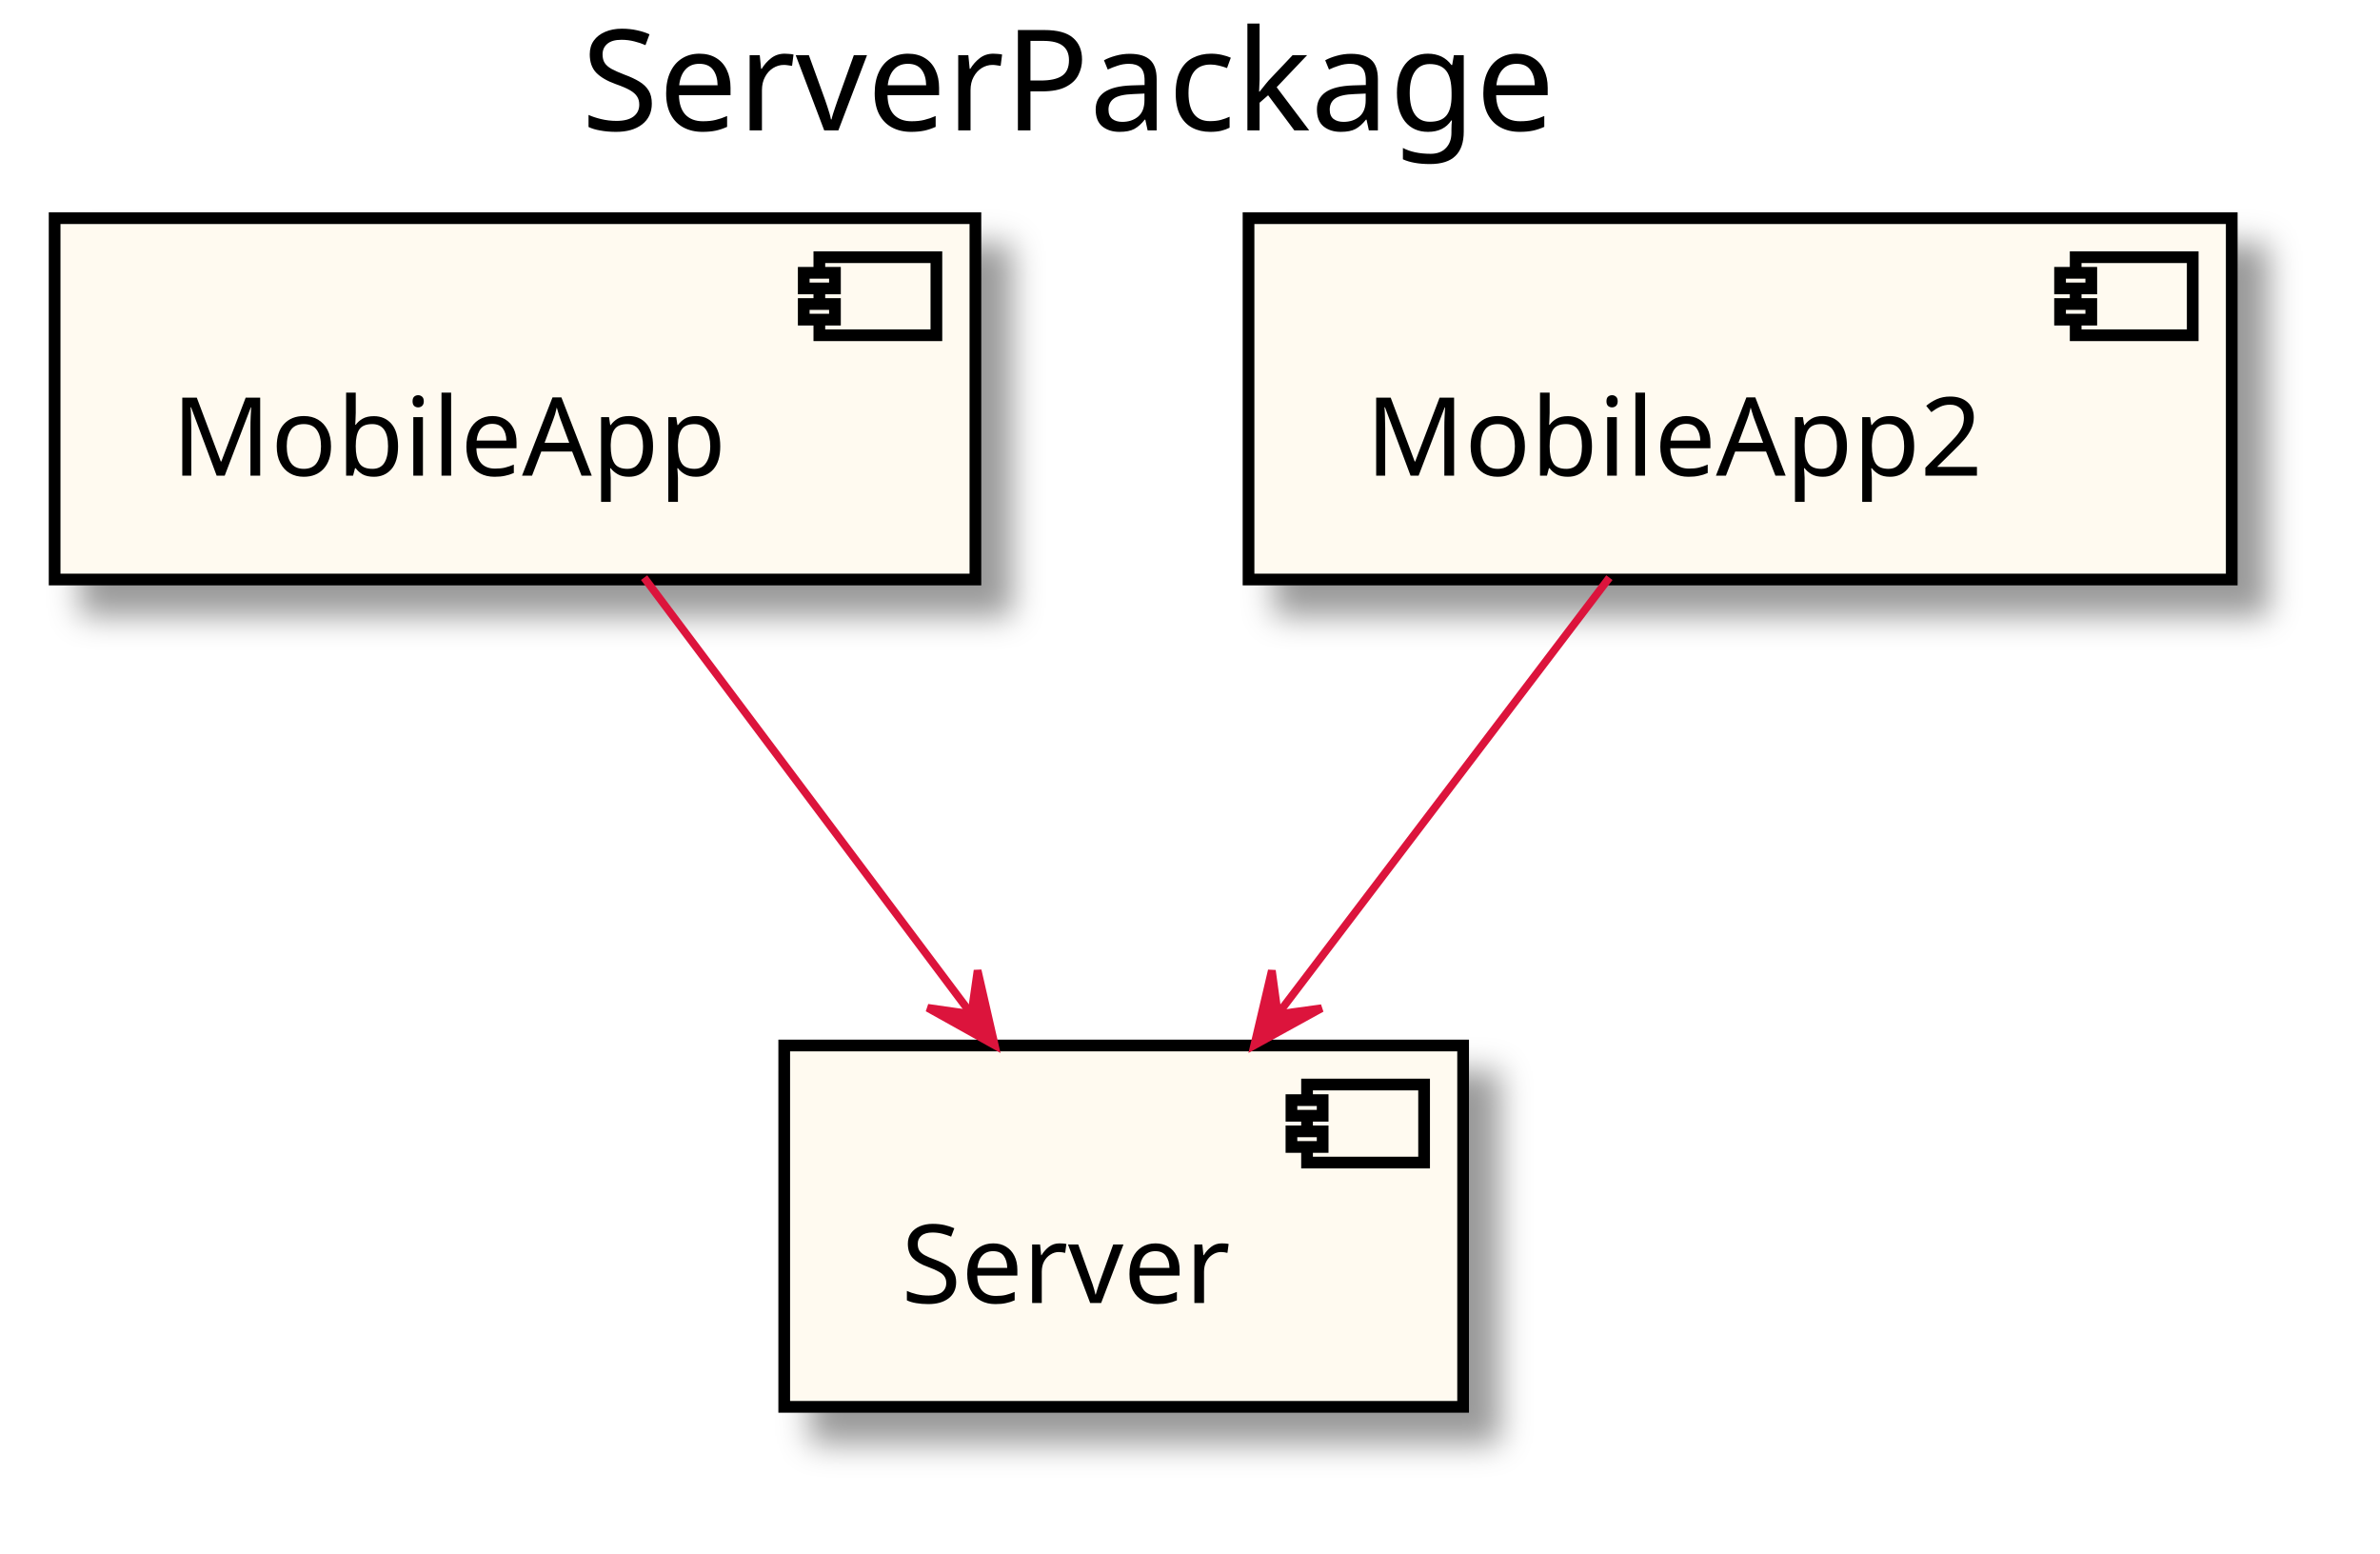
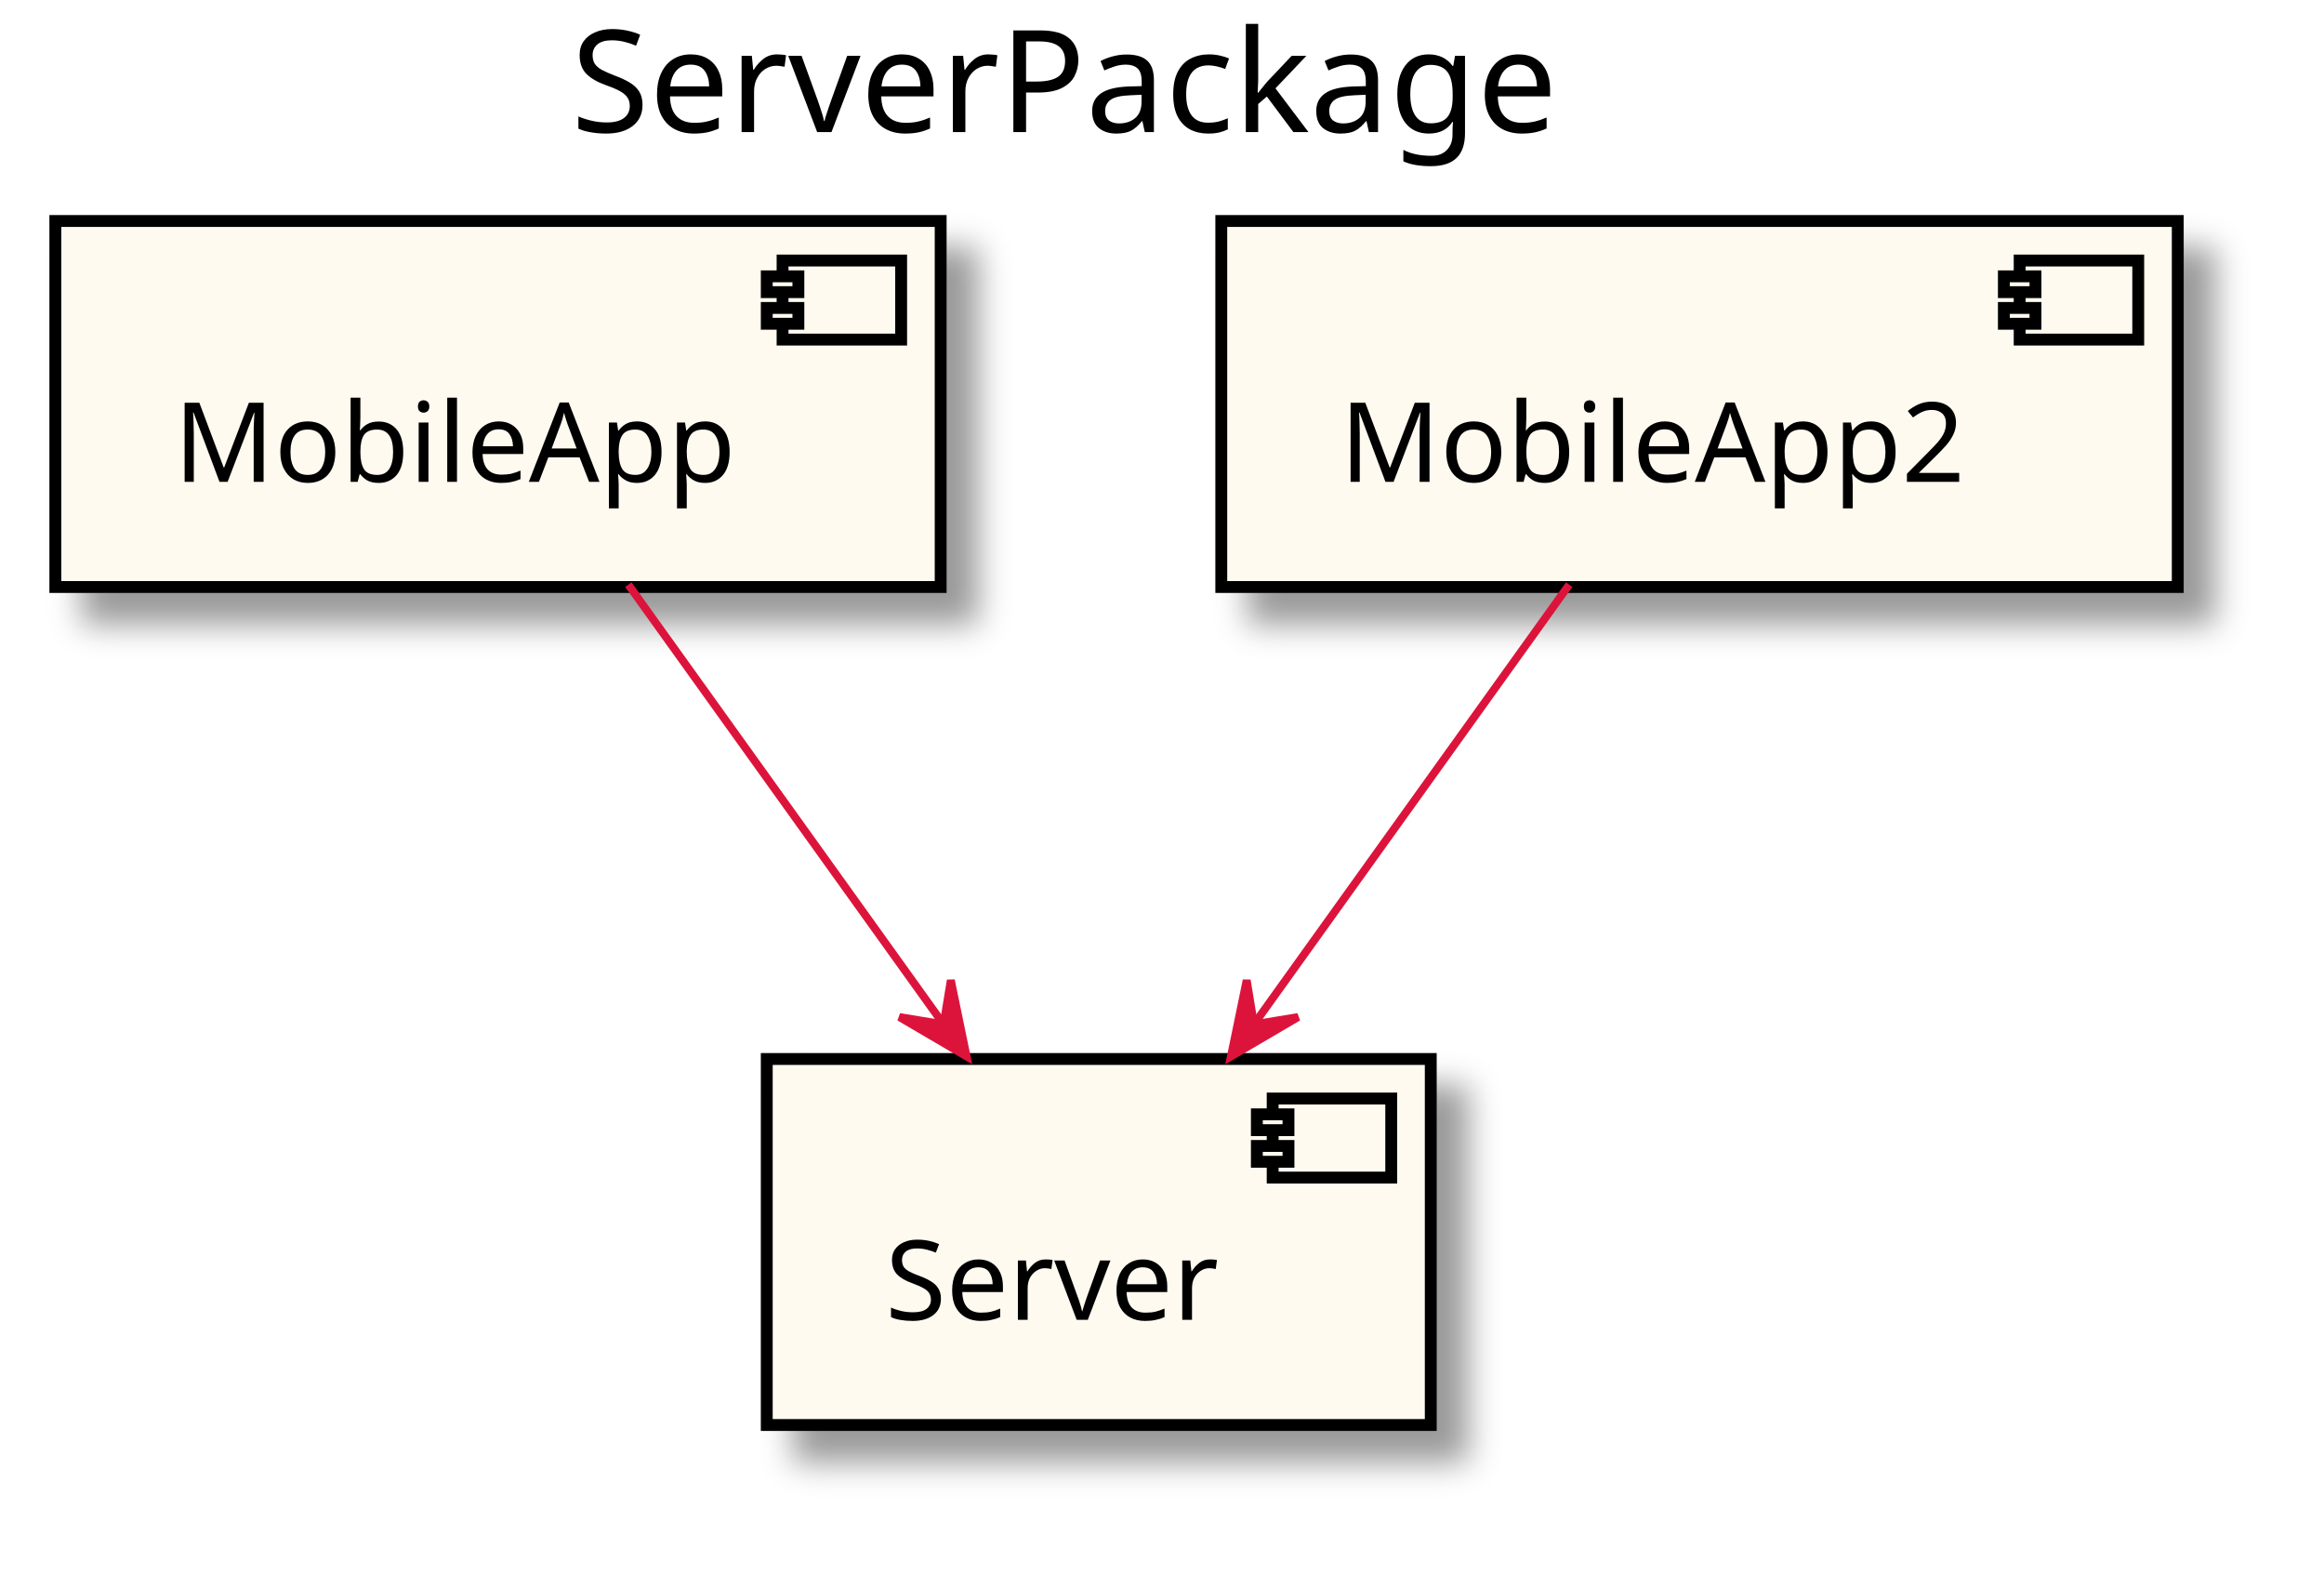
- <svg xmlns="http://www.w3.org/2000/svg" contentScriptType="application/ecmascript" contentStyleType="text/css" height="199px" preserveAspectRatio="none" style="width:305px;height:199px;" version="1.1" viewBox="0 0 305 199" width="305px" zoomAndPan="magnify">
+ <svg xmlns="http://www.w3.org/2000/svg" contentScriptType="application/ecmascript" contentStyleType="text/css" height="199px" preserveAspectRatio="none" style="width:294px;height:199px;" version="1.1" viewBox="0 0 294 199" width="294px" zoomAndPan="magnify">
  <defs>
    <filter height="300%" id="fyynbsgpz9vg8" width="300%" x="-1" y="-1">
      <feGaussianBlur result="blurOut" stdDeviation="2.0" />
      <feColorMatrix in="blurOut" result="blurOut2" type="matrix" values="0 0 0 0 0 0 0 0 0 0 0 0 0 0 0 0 0 0 .4 0" />
      <feOffset dx="4.0" dy="4.0" in="blurOut2" result="blurOut3" />
      <feBlend in="SourceGraphic" in2="blurOut3" mode="normal" />
    </filter>
  </defs>
  <g>
-     <text fill="#000000" font-family="sans-serif" font-size="18" lengthAdjust="spacingAndGlyphs" textLength="138" x="74.5" y="16.708">ServerPackage</text>
-     <rect fill="#FFFAF0" filter="url(#fyynbsgpz9vg8)" height="46.297" style="stroke: #000000; stroke-width: 1.5;" width="118" x="7" y="27.953" />
-     <rect fill="#FFFAF0" height="10" style="stroke: #000000; stroke-width: 1.5;" width="15" x="105" y="32.953" />
-     <rect fill="#FFFAF0" height="2" style="stroke: #000000; stroke-width: 1.5;" width="4" x="103" y="34.953" />
-     <rect fill="#FFFAF0" height="2" style="stroke: #000000; stroke-width: 1.5;" width="4" x="103" y="38.953" />
-     <text fill="#000000" font-family="sans-serif" font-size="14" lengthAdjust="spacingAndGlyphs" textLength="78" x="22" y="60.948">MobileApp</text>
-     <rect fill="#FFFAF0" filter="url(#fyynbsgpz9vg8)" height="46.297" style="stroke: #000000; stroke-width: 1.5;" width="87" x="100.5" y="133.953" />
-     <rect fill="#FFFAF0" height="10" style="stroke: #000000; stroke-width: 1.5;" width="15" x="167.5" y="138.953" />
-     <rect fill="#FFFAF0" height="2" style="stroke: #000000; stroke-width: 1.5;" width="4" x="165.5" y="140.953" />
-     <rect fill="#FFFAF0" height="2" style="stroke: #000000; stroke-width: 1.5;" width="4" x="165.5" y="144.953" />
-     <text fill="#000000" font-family="sans-serif" font-size="14" lengthAdjust="spacingAndGlyphs" textLength="47" x="115.5" y="166.948">Server</text>
-     <rect fill="#FFFAF0" filter="url(#fyynbsgpz9vg8)" height="46.297" style="stroke: #000000; stroke-width: 1.5;" width="126" x="160" y="27.953" />
-     <rect fill="#FFFAF0" height="10" style="stroke: #000000; stroke-width: 1.5;" width="15" x="266" y="32.953" />
-     <rect fill="#FFFAF0" height="2" style="stroke: #000000; stroke-width: 1.5;" width="4" x="264" y="34.953" />
-     <rect fill="#FFFAF0" height="2" style="stroke: #000000; stroke-width: 1.5;" width="4" x="264" y="38.953" />
-     <text fill="#000000" font-family="sans-serif" font-size="14" lengthAdjust="spacingAndGlyphs" textLength="86" x="175" y="60.948">MobileApp2</text>
-     <path d="M82.542,74.009 C94.745,90.279 111.397,112.483 124.29,129.673 " fill="none" id="_0-&gt;_1" style="stroke: #DC143C; stroke-width: 1.0;" />
-     <polygon fill="#DC143C" points="127.482,133.929,125.282,124.329,124.482,129.929,118.882,129.129,127.482,133.929" style="stroke: #DC143C; stroke-width: 1.0;" />
-     <path d="M206.246,74.009 C193.887,90.279 177.021,112.483 163.963,129.673 " fill="none" id="_2-&gt;_1" style="stroke: #DC143C; stroke-width: 1.0;" />
-     <polygon fill="#DC143C" points="160.73,133.929,169.359,129.182,163.755,129.948,162.989,124.343,160.73,133.929" style="stroke: #DC143C; stroke-width: 1.0;" />
+     <text fill="#000000" font-family="sans-serif" font-size="18" lengthAdjust="spacingAndGlyphs" textLength="132" x="72.25" y="16.708">ServerPackage</text>
+     <rect fill="#FFFAF0" filter="url(#fyynbsgpz9vg8)" height="46.297" style="stroke: #000000; stroke-width: 1.5;" width="112" x="7" y="27.953" />
+     <rect fill="#FFFAF0" height="10" style="stroke: #000000; stroke-width: 1.5;" width="15" x="99" y="32.953" />
+     <rect fill="#FFFAF0" height="2" style="stroke: #000000; stroke-width: 1.5;" width="4" x="97" y="34.953" />
+     <rect fill="#FFFAF0" height="2" style="stroke: #000000; stroke-width: 1.5;" width="4" x="97" y="38.953" />
+     <text fill="#000000" font-family="sans-serif" font-size="14" lengthAdjust="spacingAndGlyphs" textLength="72" x="22" y="60.948">MobileApp</text>
+     <rect fill="#FFFAF0" filter="url(#fyynbsgpz9vg8)" height="46.297" style="stroke: #000000; stroke-width: 1.5;" width="84" x="97" y="133.953" />
+     <rect fill="#FFFAF0" height="10" style="stroke: #000000; stroke-width: 1.5;" width="15" x="161" y="138.953" />
+     <rect fill="#FFFAF0" height="2" style="stroke: #000000; stroke-width: 1.5;" width="4" x="159" y="140.953" />
+     <rect fill="#FFFAF0" height="2" style="stroke: #000000; stroke-width: 1.5;" width="4" x="159" y="144.953" />
+     <text fill="#000000" font-family="sans-serif" font-size="14" lengthAdjust="spacingAndGlyphs" textLength="44" x="112" y="166.948">Server</text>
+     <rect fill="#FFFAF0" filter="url(#fyynbsgpz9vg8)" height="46.297" style="stroke: #000000; stroke-width: 1.5;" width="121" x="154.5" y="27.953" />
+     <rect fill="#FFFAF0" height="10" style="stroke: #000000; stroke-width: 1.5;" width="15" x="255.5" y="32.953" />
+     <rect fill="#FFFAF0" height="2" style="stroke: #000000; stroke-width: 1.5;" width="4" x="253.5" y="34.953" />
+     <rect fill="#FFFAF0" height="2" style="stroke: #000000; stroke-width: 1.5;" width="4" x="253.5" y="38.953" />
+     <text fill="#000000" font-family="sans-serif" font-size="14" lengthAdjust="spacingAndGlyphs" textLength="81" x="169.5" y="60.948">MobileApp2</text>
+     <path d="M79.491,73.954 C91.162,90.232 106.87,112.14 119.217,129.361 " fill="none" id="_0-&gt;_1" style="stroke: #DC143C; stroke-width: 1.0;" />
+     <polygon fill="#DC143C" points="122.279,133.631,120.285,123.987,119.365,129.568,113.784,128.648,122.279,133.631" style="stroke: #DC143C; stroke-width: 1.0;" />
+     <path d="M198.509,73.954 C186.838,90.232 171.13,112.14 158.783,129.361 " fill="none" id="_2-&gt;_1" style="stroke: #DC143C; stroke-width: 1.0;" />
+     <polygon fill="#DC143C" points="155.721,133.631,164.216,128.648,158.635,129.568,157.714,123.987,155.721,133.631" style="stroke: #DC143C; stroke-width: 1.0;" />
  </g>
</svg>
